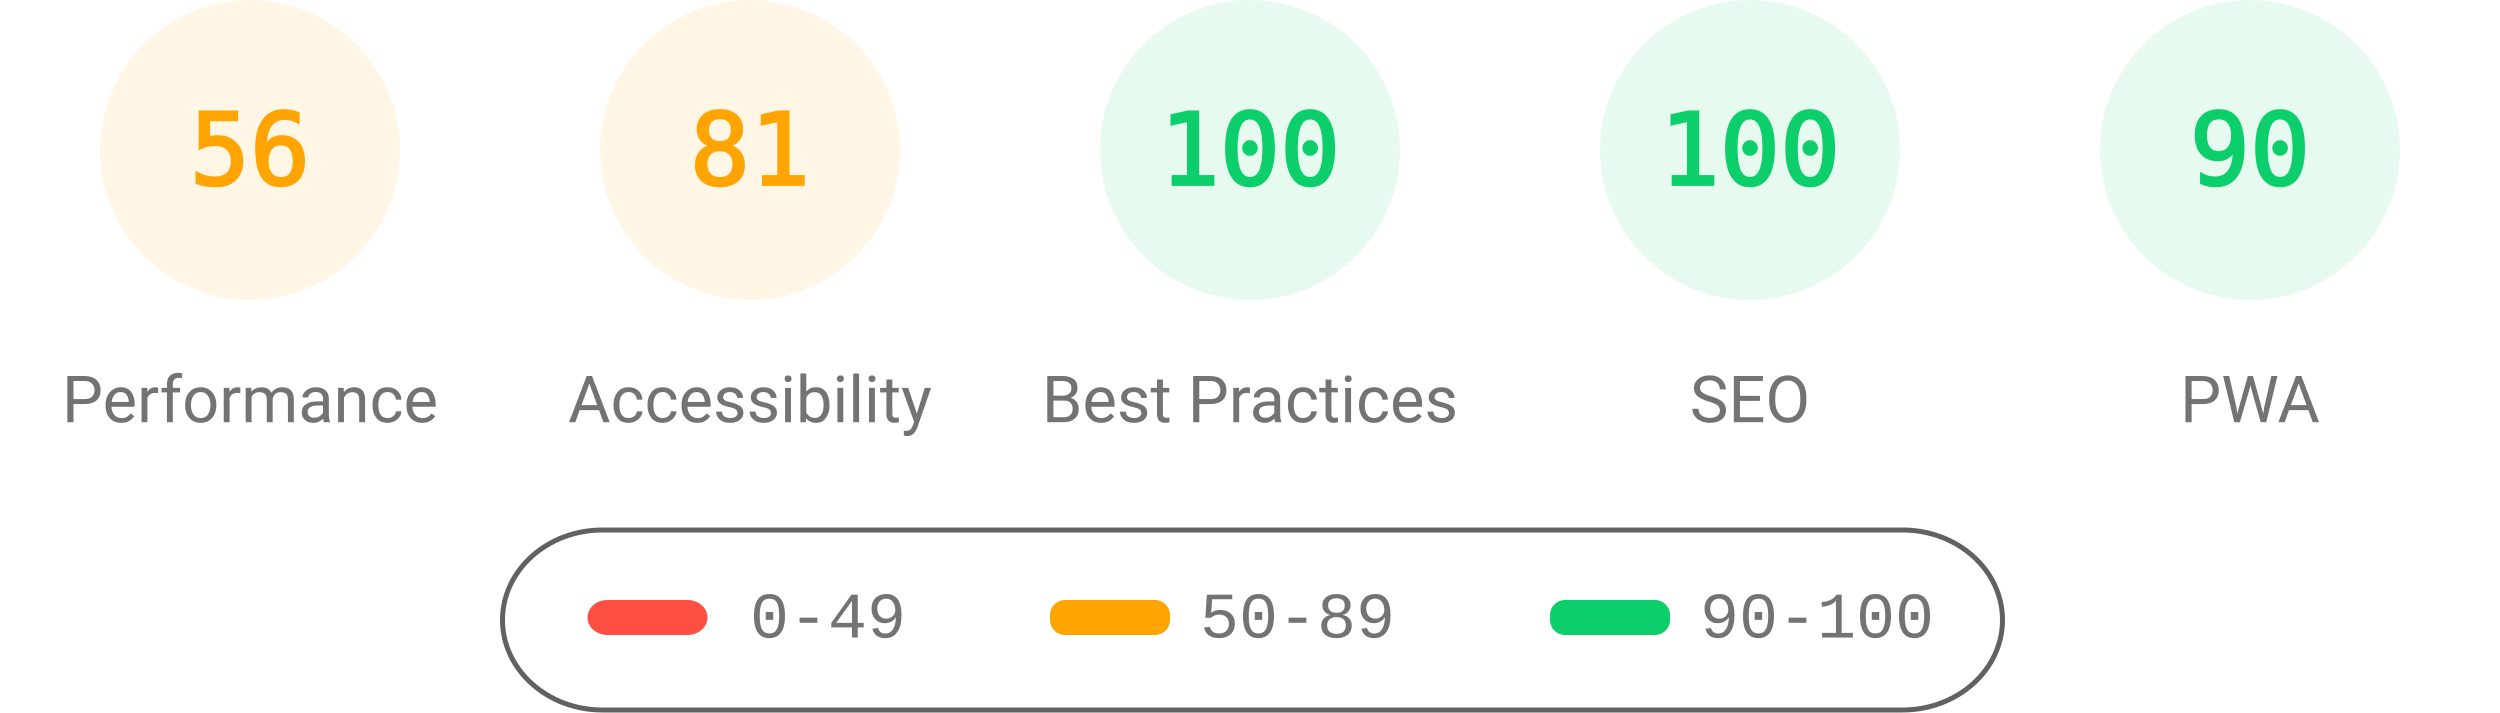
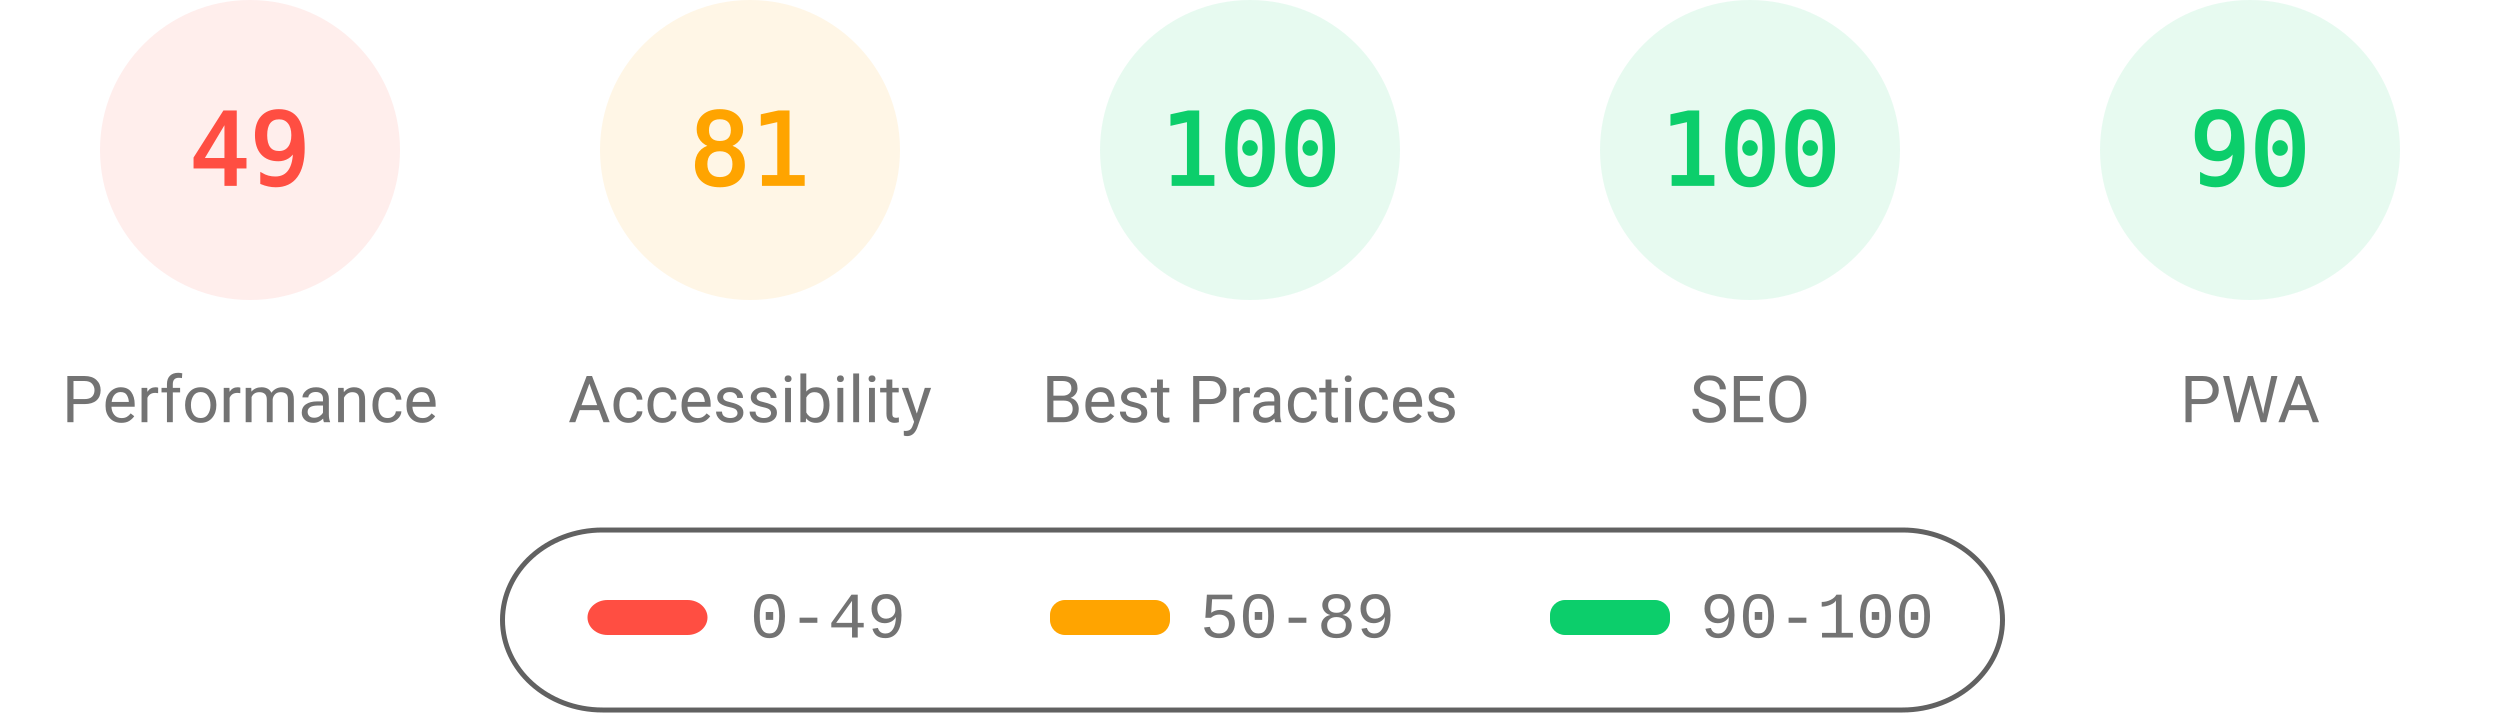
<svg xmlns="http://www.w3.org/2000/svg" fill="none" width="1000" height="285">
  <style>.gauge-base{opacity:.1}.gauge-arc{fill:none;animation-delay:250ms;stroke-linecap:round;transform:rotate(-90deg);transform-origin:100px 60px;animation:load-gauge 1s ease forwards}.guage-text{font-size:40px;font-family:monospace;text-align:center}.guage-red{color:#ff4e42;fill:#ff4e42;stroke:#ff4e42}.guage-orange{color:#ffa400;fill:#ffa400;stroke:#ffa400}.guage-green{color:#0cce6b;fill:#0cce6b;stroke:#0cce6b}.guage-undefined{color:#5c5c5c;fill:#5c5c5c;stroke:#5c5c5c}.guage-title{color:#737373;fill:#737373;stroke:none;font-size:26px;line-height:26px;font-family:Roboto,Halvetica,Arial,sans-serif}@keyframes load-gauge{from{stroke-dasharray:0 352.858}}</style>
-   <svg class="guage-div guage-perf guage-orange" viewBox="0 0 200 200" width="200" height="200">
+   <svg class="guage-div guage-perf guage-red" viewBox="0 0 200 200" width="200" height="200">
    <circle class="gauge-base" r="56" cx="100" cy="60" stroke-width="8" />
-     <circle class="gauge-arc guage-arc-1" r="56" cx="100" cy="60" stroke-width="8" style="stroke-dasharray:197.04,351.858" />
-     <text class="guage-text" x="100" y="60" alignment-baseline="central" dominant-baseline="central" text-anchor="middle">56</text>
+     <circle class="gauge-arc guage-arc-1" r="56" cx="100" cy="60" stroke-width="8" style="stroke-dasharray:172.41,351.858" />
+     <text class="guage-text" x="100" y="60" alignment-baseline="central" dominant-baseline="central" text-anchor="middle">49</text>
    <text class="guage-title" x="100" y="160" alignment-baseline="central" dominant-baseline="central" text-anchor="middle">Performance</text>
  </svg>
  <svg class="guage-div guage-acc guage-orange" viewBox="0 0 200 200" width="200" height="200" x="200">
    <circle class="gauge-base" r="56" cx="100" cy="60" stroke-width="8" />
    <circle class="gauge-arc guage-arc-2" r="56" cx="100" cy="60" stroke-width="8" style="stroke-dasharray:285.005,351.858" />
    <text class="guage-text" x="100" y="60" alignment-baseline="central" dominant-baseline="central" text-anchor="middle">81</text>
    <text class="guage-title" x="100" y="160" alignment-baseline="central" dominant-baseline="central" text-anchor="middle">Accessibility</text>
  </svg>
  <svg class="guage-div guage-best guage-green" viewBox="0 0 200 200" width="200" height="200" x="400">
    <circle class="gauge-base" r="56" cx="100" cy="60" stroke-width="8" />
    <circle class="gauge-arc guage-arc-3" r="56" cx="100" cy="60" stroke-width="8" style="stroke-dasharray:351.858,351.858" />
    <text class="guage-text" x="100" y="60" alignment-baseline="central" dominant-baseline="central" text-anchor="middle">100</text>
    <text class="guage-title" x="100" y="160" alignment-baseline="central" dominant-baseline="central" text-anchor="middle">Best Practices</text>
  </svg>
  <svg class="guage-div guage-seo guage-green" viewBox="0 0 200 200" width="200" height="200" x="600">
    <circle class="gauge-base" r="56" cx="100" cy="60" stroke-width="8" />
    <circle class="gauge-arc guage-arc-4" r="56" cx="100" cy="60" stroke-width="8" style="stroke-dasharray:351.858,351.858" />
    <text class="guage-text" x="100" y="60" alignment-baseline="central" dominant-baseline="central" text-anchor="middle">100</text>
    <text class="guage-title" x="100" y="160" alignment-baseline="central" dominant-baseline="central" text-anchor="middle">SEO</text>
  </svg>
  <svg class="guage-div guage-pwa guage-green" viewBox="0 0 200 200" width="200" height="200" x="800">
    <circle class="gauge-base" r="56" cx="100" cy="60" stroke-width="8" />
    <circle class="gauge-arc guage-arc-4" r="56" cx="100" cy="60" stroke-width="8" style="stroke-dasharray:316.672,351.858" />
    <text class="guage-text" x="100" y="60" alignment-baseline="central" dominant-baseline="central" text-anchor="middle">90</text>
    <text class="guage-title" x="100" y="160" alignment-baseline="central" dominant-baseline="central" text-anchor="middle">PWA</text>
  </svg>
  <svg width="604" height="76" x="200" y="210">
    <path fill="none" id="canvas_background" d="M-1-1h604v80H-1z" />
    <rect fill-opacity="0" stroke="#616161" stroke-width="2" rx="40" id="svg_2" height="72" width="600" y="2" x="1" fill="#000" />
    <rect stroke="#000" rx="8" id="svg_3" height="14" width="48" y="30" x="35" stroke-opacity="null" stroke-width="0" fill="#ff4e42" />
    <rect stroke="#000" rx="6" id="svg_4" height="14" width="48" y="30" x="220" stroke-opacity="null" stroke-width="0" fill="#ffa400" />
    <rect stroke="#000" rx="6" id="svg_5" height="14" width="48" y="30" x="420" stroke-opacity="null" stroke-width="0" fill="#0cce6b" />
    <text xml:space="preserve" text-anchor="start" font-family="'Courier New', Courier, monospace" font-size="26" id="svg_6" y="45" x="100" stroke-opacity="null" stroke-width="0" stroke="#000" fill="#737373">0-49</text>
    <text xml:space="preserve" text-anchor="start" font-family="'Courier New', Courier, monospace" font-size="26" id="svg_7" y="45" x="280" stroke-opacity="null" stroke-width="0" stroke="#000" fill="#737373">50-89</text>
    <text xml:space="preserve" text-anchor="start" font-family="'Courier New', Courier, monospace" font-size="26" id="svg_8" y="45" x="480" stroke-opacity="null" stroke-width="0" stroke="#000" fill="#737373">90-100</text>
  </svg>
</svg>
